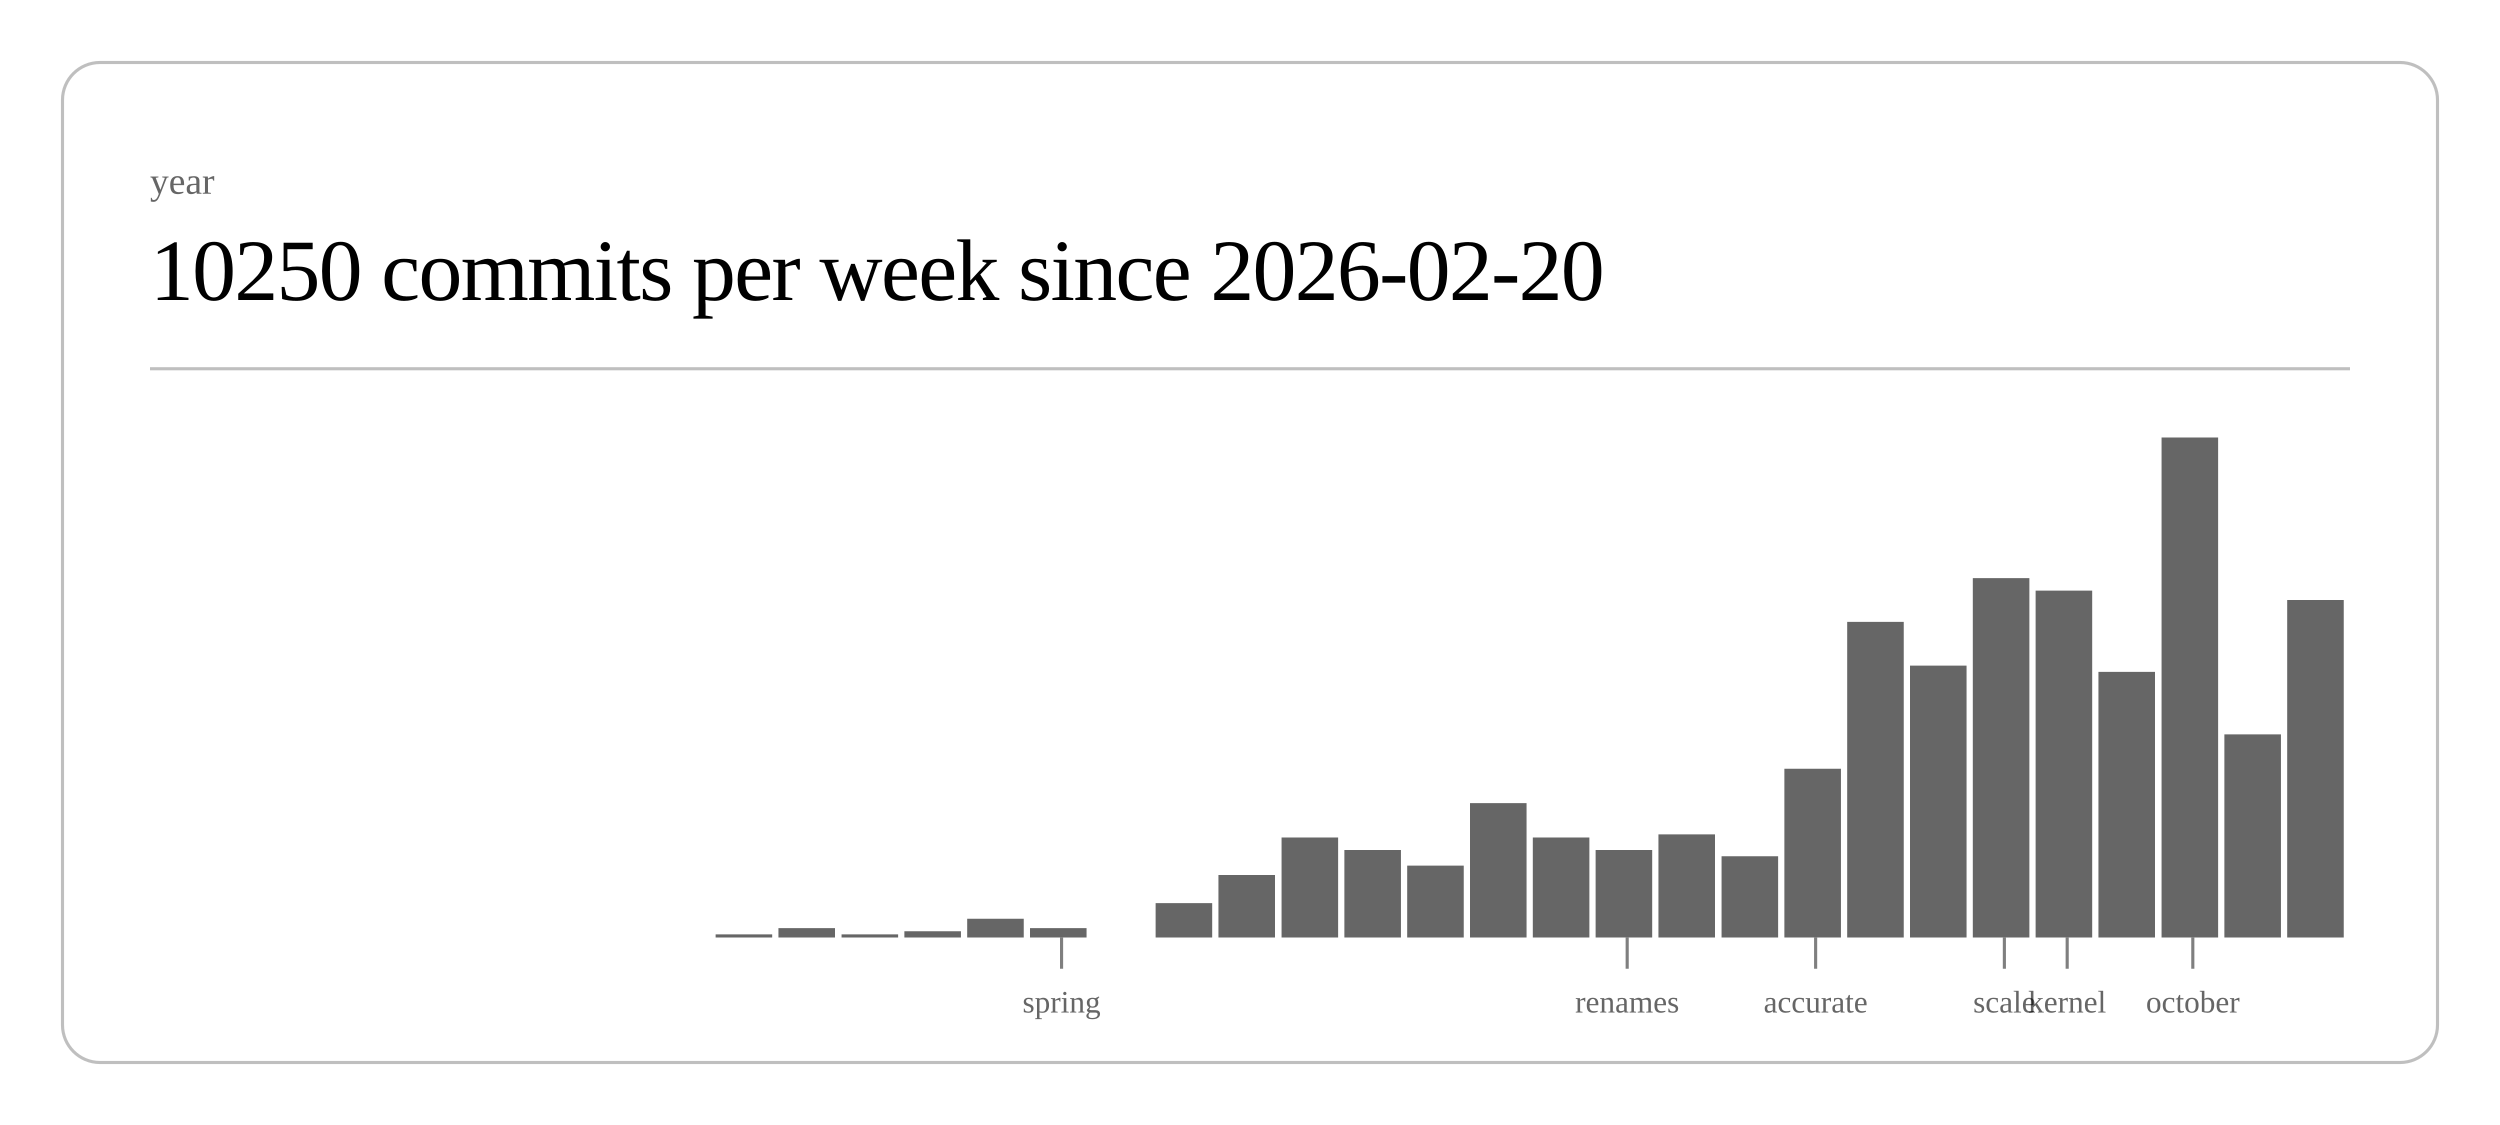
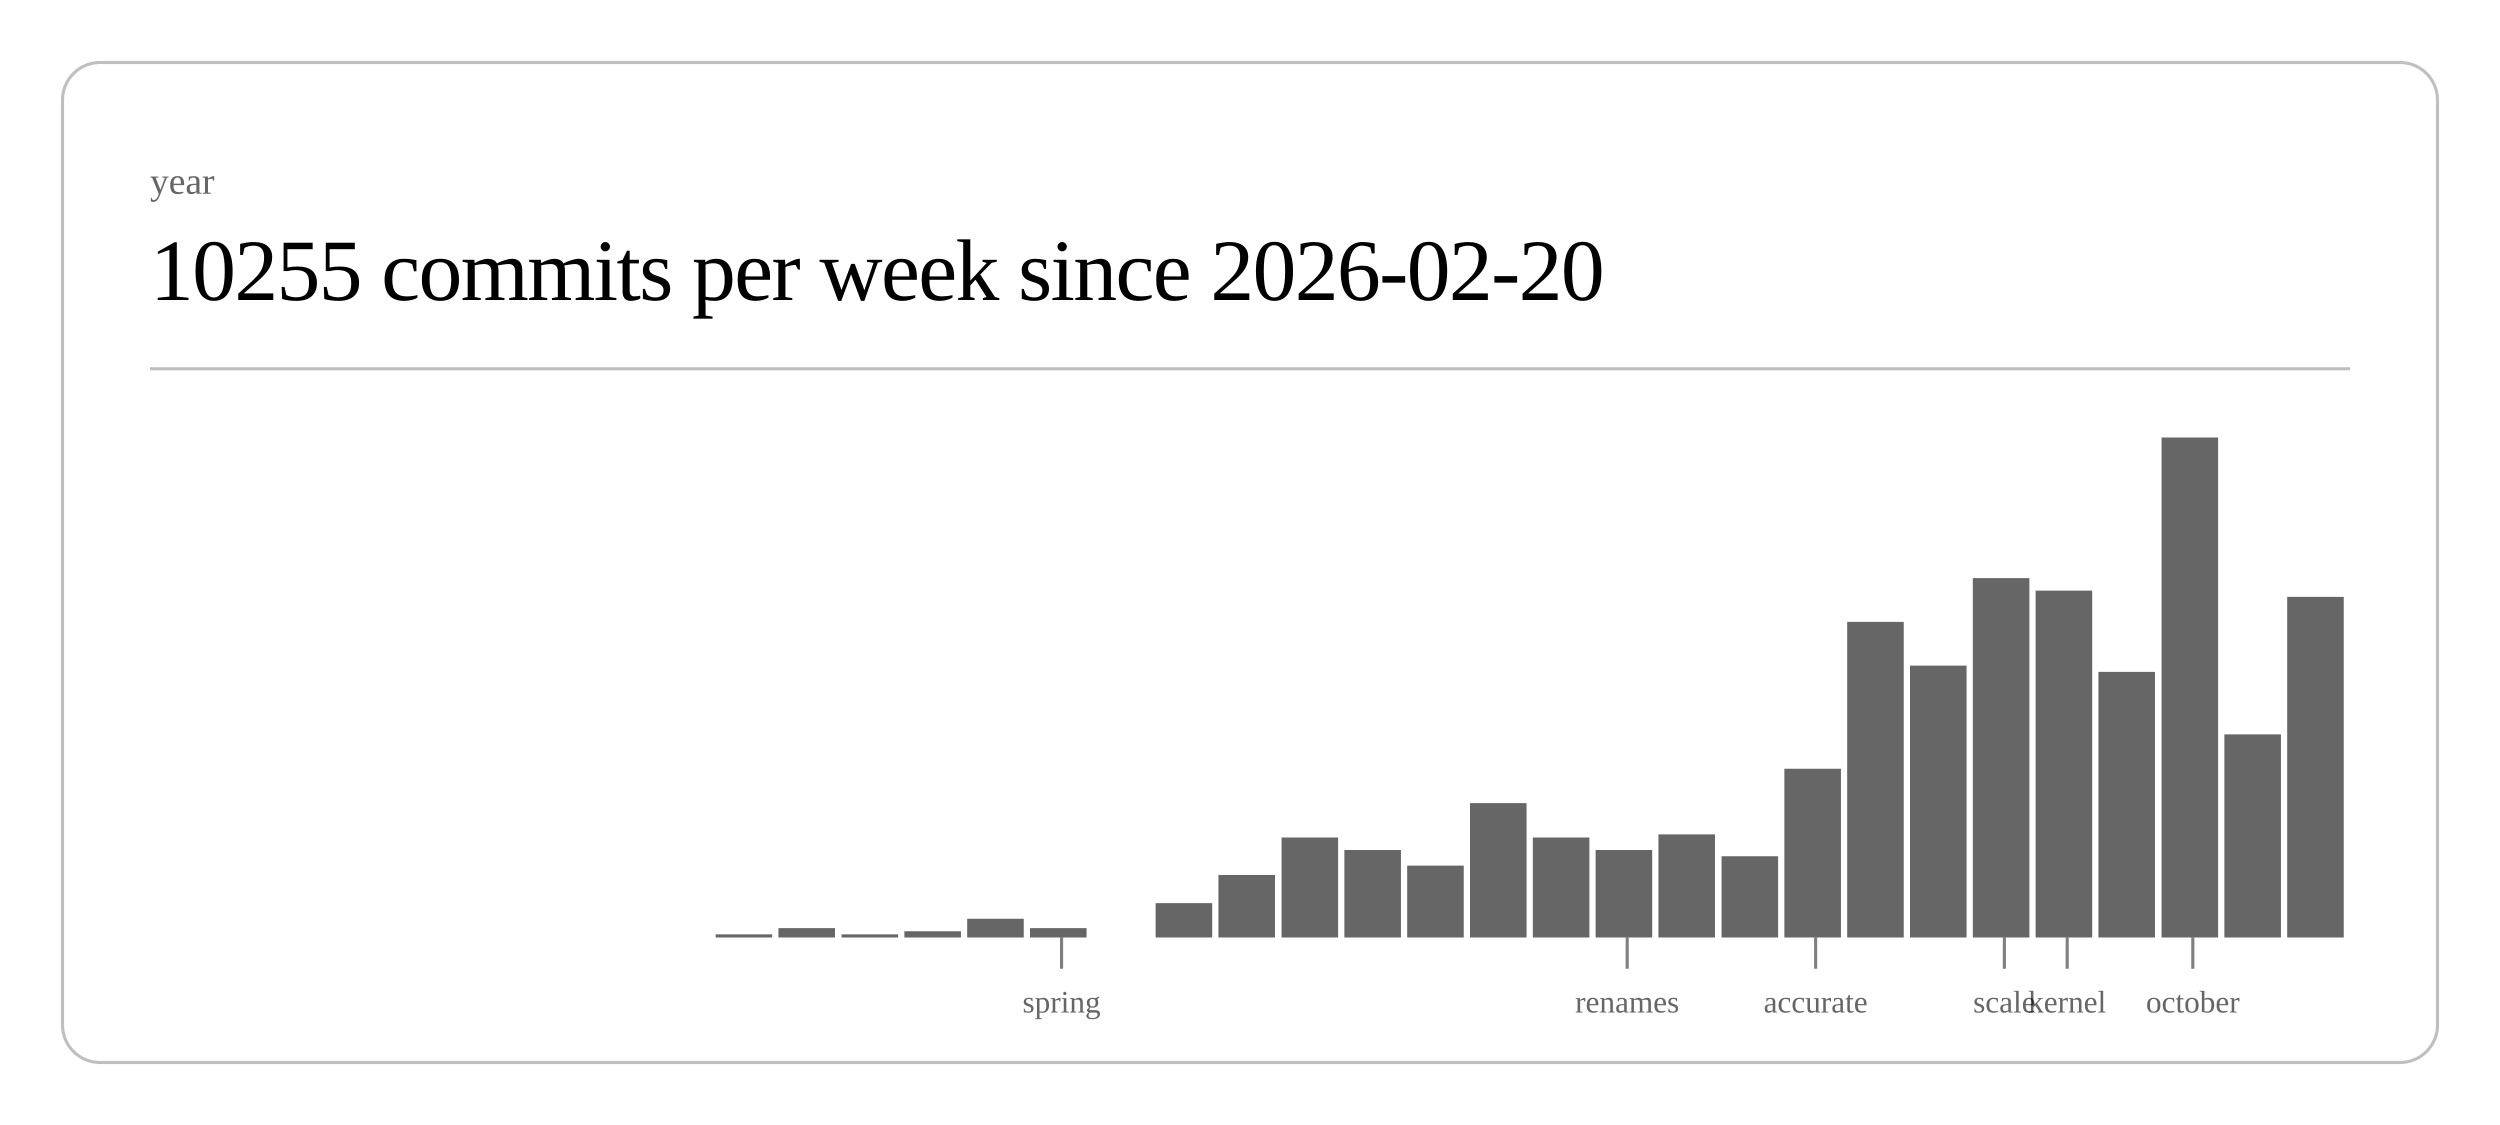
<svg xmlns="http://www.w3.org/2000/svg" class="post-header-svg" viewBox="0 0 800 360" width="800" height="360">
  <rect x="20" y="20" width="760" height="320" rx="12" ry="12" fill="none" stroke="currentColor" stroke-width="1" opacity="0.25" />
  <text fill="currentColor" x="48" y="62" font-size="12" opacity="0.6">year</text>
-   <text fill="currentColor" x="48" y="96" font-size="28" font-weight="300" letter-spacing="-0.5">10250 commits per week since 2026-02-20</text>
+   <text fill="currentColor" x="48" y="96" font-size="28" font-weight="300" letter-spacing="-0.5">10255 commits per week since 2026-02-20</text>
  <line stroke="currentColor" x1="48" y1="118" x2="752" y2="118" stroke-width="1" opacity="0.25" />
  <rect x="229.0" y="299" width="18.1" height="1" fill="currentColor" opacity="0.6" />
  <rect x="249.1" y="297" width="18.1" height="3" fill="currentColor" opacity="0.6" />
  <rect x="269.3" y="299" width="18.1" height="1" fill="currentColor" opacity="0.6" />
  <rect x="289.4" y="298" width="18.1" height="2" fill="currentColor" opacity="0.6" />
  <rect x="309.5" y="294" width="18.1" height="6" fill="currentColor" opacity="0.6" />
  <rect x="329.6" y="297" width="18.1" height="3" fill="currentColor" opacity="0.6" />
  <rect x="369.8" y="289" width="18.1" height="11" fill="currentColor" opacity="0.6" />
  <rect x="389.9" y="280" width="18.1" height="20" fill="currentColor" opacity="0.6" />
  <rect x="410.1" y="268" width="18.1" height="32" fill="currentColor" opacity="0.6" />
  <rect x="430.2" y="272" width="18.1" height="28" fill="currentColor" opacity="0.6" />
  <rect x="450.3" y="277" width="18.1" height="23" fill="currentColor" opacity="0.6" />
  <rect x="470.4" y="257" width="18.1" height="43" fill="currentColor" opacity="0.6" />
  <rect x="490.5" y="268" width="18.1" height="32" fill="currentColor" opacity="0.6" />
  <rect x="510.6" y="272" width="18.1" height="28" fill="currentColor" opacity="0.6" />
  <rect x="530.7" y="267" width="18.1" height="33" fill="currentColor" opacity="0.6" />
  <rect x="550.9" y="274" width="18.1" height="26" fill="currentColor" opacity="0.6" />
  <rect x="571.0" y="246" width="18.1" height="54" fill="currentColor" opacity="0.6" />
  <rect x="591.1" y="199" width="18.1" height="101" fill="currentColor" opacity="0.6" />
  <rect x="611.2" y="213" width="18.1" height="87" fill="currentColor" opacity="0.6" />
  <rect x="631.3" y="185" width="18.1" height="115" fill="currentColor" opacity="0.6" />
  <rect x="651.4" y="189" width="18.1" height="111" fill="currentColor" opacity="0.6" />
  <rect x="671.5" y="215" width="18.1" height="85" fill="currentColor" opacity="0.6" />
  <rect x="691.7" y="140" width="18.1" height="160" fill="currentColor" opacity="0.6" />
  <rect x="711.8" y="235" width="18.1" height="65" fill="currentColor" opacity="0.6" />
-   <rect x="731.9" y="192" width="18.1" height="108" fill="currentColor" opacity="0.6" />
+   <rect x="731.9" y="191" width="18.1" height="109" fill="currentColor" opacity="0.6" />
  <line stroke="currentColor" x1="339.7" y1="300" x2="339.7" y2="310" stroke-width="1" opacity="0.5" />
  <text fill="currentColor" x="339.7" y="324" font-size="10" opacity="0.6" text-anchor="middle">spring</text>
  <line stroke="currentColor" x1="520.7" y1="300" x2="520.7" y2="310" stroke-width="1" opacity="0.5" />
  <text fill="currentColor" x="520.7" y="324" font-size="10" opacity="0.6" text-anchor="middle">renames</text>
  <line stroke="currentColor" x1="581.0" y1="300" x2="581.0" y2="310" stroke-width="1" opacity="0.5" />
  <text fill="currentColor" x="581.0" y="324" font-size="10" opacity="0.6" text-anchor="middle">accurate</text>
  <line stroke="currentColor" x1="641.4" y1="300" x2="641.4" y2="310" stroke-width="1" opacity="0.5" />
  <text fill="currentColor" x="641.4" y="324" font-size="10" opacity="0.6" text-anchor="middle">scale</text>
  <line stroke="currentColor" x1="661.5" y1="300" x2="661.5" y2="310" stroke-width="1" opacity="0.5" />
  <text fill="currentColor" x="661.5" y="324" font-size="10" opacity="0.6" text-anchor="middle">kernel</text>
  <line stroke="currentColor" x1="701.7" y1="300" x2="701.7" y2="310" stroke-width="1" opacity="0.5" />
  <text fill="currentColor" x="701.7" y="324" font-size="10" opacity="0.6" text-anchor="middle">october</text>
</svg>
